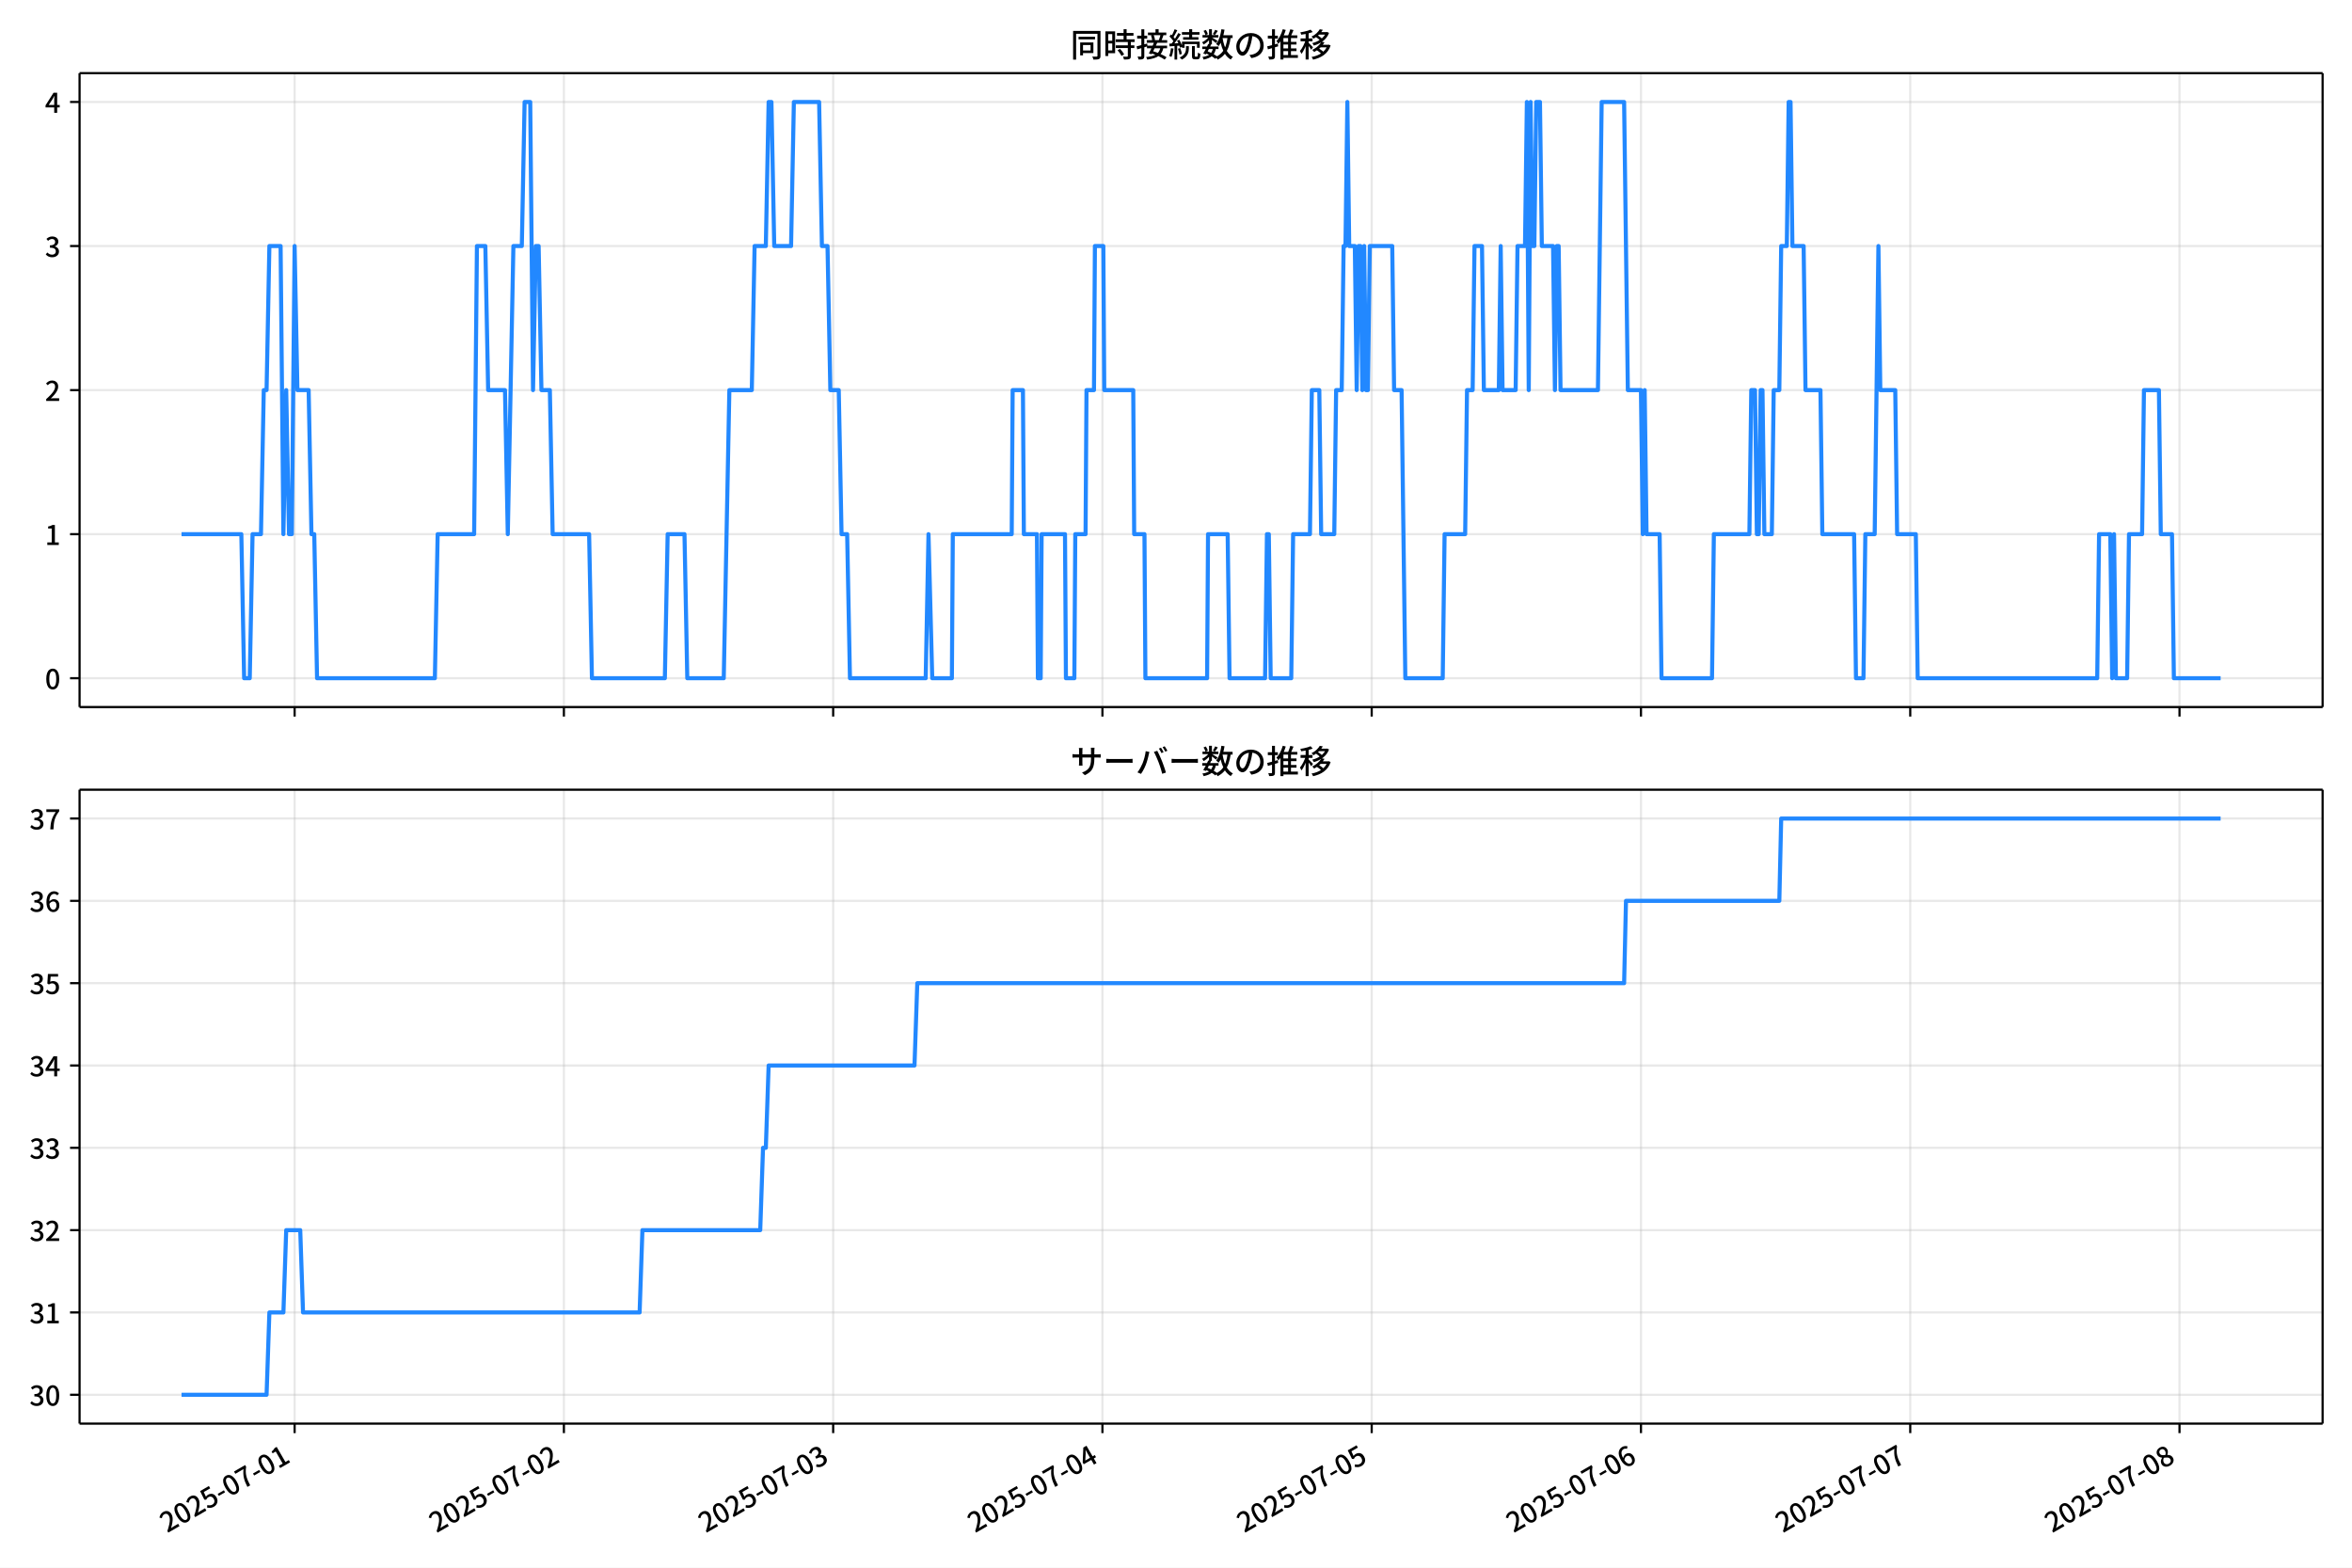
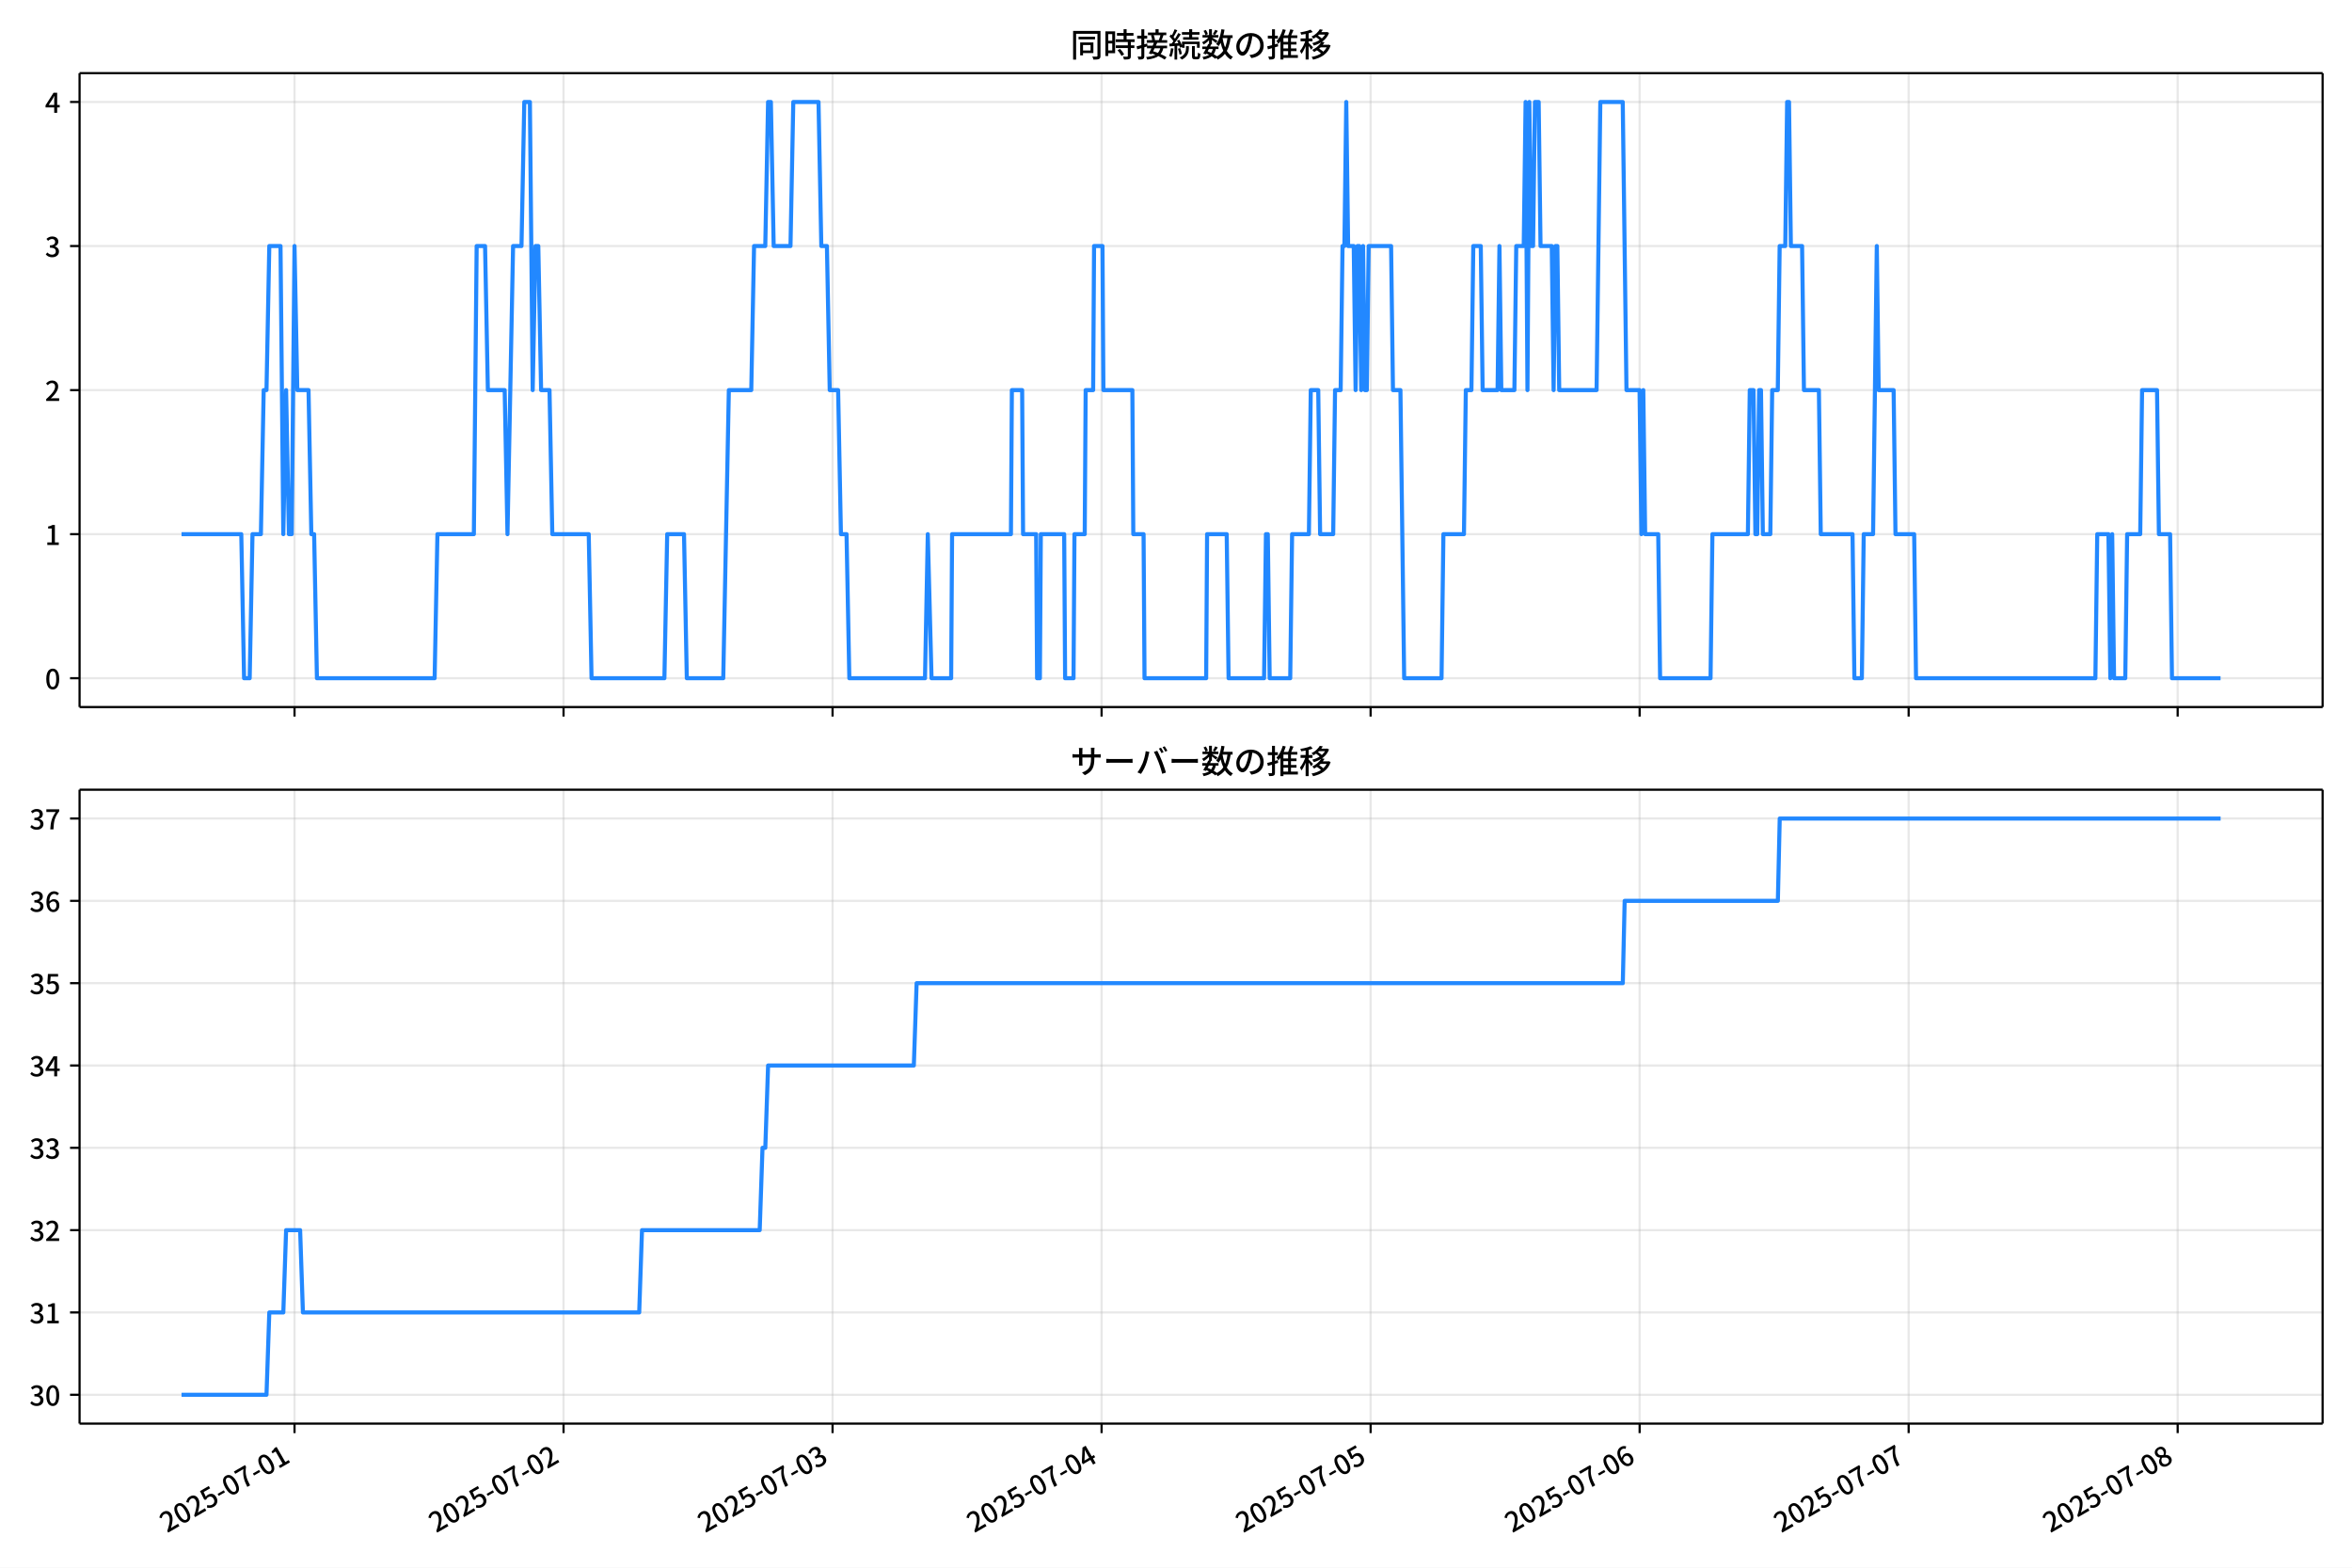
<svg xmlns="http://www.w3.org/2000/svg" xmlns:xlink="http://www.w3.org/1999/xlink" version="1.1" viewBox="0 0 864 576">
  <defs>
    <style type="text/css">*{stroke-linejoin: round; stroke-linecap: butt}</style>
  </defs>
  <g id="z">
    <g id="aa">
      <path d="m0 576h864v-576h-864z" fill="#fff" />
    </g>
    <g id="ab">
      <g id="ac">
        <path d="m29.23 259.78h823.97v-232.9h-823.97z" fill="#fff" />
      </g>
      <g id="ad">
        <g id="ae">
          <g id="af">
-             <path d="m108.23 259.78v-232.9" clip-path="url(#f)" fill="none" stroke="#b0b0b0" stroke-linecap="square" stroke-opacity=".3" stroke-width=".8" />
+             <path d="m108.19 259.78v-232.9" clip-path="url(#f)" fill="none" stroke="#b0b0b0" stroke-linecap="square" stroke-opacity=".3" stroke-width=".8" />
          </g>
          <g id="ag">
            <defs>
              <path id="d" d="m0 0v3.5" stroke="#000" stroke-width=".8" />
            </defs>
-             <use x="108.231" y="259.778" stroke="#000000" stroke-width=".8" xlink:href="#d" />
+             <use x="108.193" y="259.778" stroke="#000000" stroke-width=".8" xlink:href="#d" />
          </g>
        </g>
        <g id="ah">
          <g id="ai">
-             <path d="m207.15 259.78v-232.9" clip-path="url(#f)" fill="none" stroke="#b0b0b0" stroke-linecap="square" stroke-opacity=".3" stroke-width=".8" />
+             <path d="m207.02 259.78v-232.9" clip-path="url(#f)" fill="none" stroke="#b0b0b0" stroke-linecap="square" stroke-opacity=".3" stroke-width=".8" />
          </g>
          <g id="aj">
-             <use x="207.146" y="259.778" stroke="#000000" stroke-width=".8" xlink:href="#d" />
+             <use x="207.017" y="259.778" stroke="#000000" stroke-width=".8" xlink:href="#d" />
          </g>
        </g>
        <g id="ak">
          <g id="al">
-             <path d="m306.06 259.78v-232.9" clip-path="url(#f)" fill="none" stroke="#b0b0b0" stroke-linecap="square" stroke-opacity=".3" stroke-width=".8" />
+             <path d="m305.84 259.78v-232.9" clip-path="url(#f)" fill="none" stroke="#b0b0b0" stroke-linecap="square" stroke-opacity=".3" stroke-width=".8" />
          </g>
          <g id="am">
-             <use x="306.061" y="259.778" stroke="#000000" stroke-width=".8" xlink:href="#d" />
+             <use x="305.841" y="259.778" stroke="#000000" stroke-width=".8" xlink:href="#d" />
          </g>
        </g>
        <g id="an">
          <g id="ao">
-             <path d="m404.98 259.78v-232.9" clip-path="url(#f)" fill="none" stroke="#b0b0b0" stroke-linecap="square" stroke-opacity=".3" stroke-width=".8" />
+             <path d="m404.67 259.78v-232.9" clip-path="url(#f)" fill="none" stroke="#b0b0b0" stroke-linecap="square" stroke-opacity=".3" stroke-width=".8" />
          </g>
          <g id="ap">
-             <use x="404.975" y="259.778" stroke="#000000" stroke-width=".8" xlink:href="#d" />
+             <use x="404.665" y="259.778" stroke="#000000" stroke-width=".8" xlink:href="#d" />
          </g>
        </g>
        <g id="aq">
          <g id="ar">
-             <path d="m503.89 259.78v-232.9" clip-path="url(#f)" fill="none" stroke="#b0b0b0" stroke-linecap="square" stroke-opacity=".3" stroke-width=".8" />
+             <path d="m503.49 259.78v-232.9" clip-path="url(#f)" fill="none" stroke="#b0b0b0" stroke-linecap="square" stroke-opacity=".3" stroke-width=".8" />
          </g>
          <g id="as">
-             <use x="503.89" y="259.778" stroke="#000000" stroke-width=".8" xlink:href="#d" />
+             <use x="503.49" y="259.778" stroke="#000000" stroke-width=".8" xlink:href="#d" />
          </g>
        </g>
        <g id="at">
          <g id="au">
-             <path d="m602.81 259.78v-232.9" clip-path="url(#f)" fill="none" stroke="#b0b0b0" stroke-linecap="square" stroke-opacity=".3" stroke-width=".8" />
+             <path d="m602.31 259.78v-232.9" clip-path="url(#f)" fill="none" stroke="#b0b0b0" stroke-linecap="square" stroke-opacity=".3" stroke-width=".8" />
          </g>
          <g id="av">
-             <use x="602.805" y="259.778" stroke="#000000" stroke-width=".8" xlink:href="#d" />
+             <use x="602.314" y="259.778" stroke="#000000" stroke-width=".8" xlink:href="#d" />
          </g>
        </g>
        <g id="aw">
          <g id="ax">
-             <path d="m701.72 259.78v-232.9" clip-path="url(#f)" fill="none" stroke="#b0b0b0" stroke-linecap="square" stroke-opacity=".3" stroke-width=".8" />
+             <path d="m701.14 259.78v-232.9" clip-path="url(#f)" fill="none" stroke="#b0b0b0" stroke-linecap="square" stroke-opacity=".3" stroke-width=".8" />
          </g>
          <g id="ay">
-             <use x="701.72" y="259.778" stroke="#000000" stroke-width=".8" xlink:href="#d" />
+             <use x="701.138" y="259.778" stroke="#000000" stroke-width=".8" xlink:href="#d" />
          </g>
        </g>
        <g id="az">
          <g id="ba">
-             <path d="m800.63 259.78v-232.9" clip-path="url(#f)" fill="none" stroke="#b0b0b0" stroke-linecap="square" stroke-opacity=".3" stroke-width=".8" />
+             <path d="m799.96 259.78v-232.9" clip-path="url(#f)" fill="none" stroke="#b0b0b0" stroke-linecap="square" stroke-opacity=".3" stroke-width=".8" />
          </g>
          <g id="bb">
-             <use x="800.635" y="259.778" stroke="#000000" stroke-width=".8" xlink:href="#d" />
+             <use x="799.962" y="259.778" stroke="#000000" stroke-width=".8" xlink:href="#d" />
          </g>
        </g>
      </g>
      <g id="bc">
        <g id="bd">
          <g id="be">
            <path d="m29.23 249.19h823.97" clip-path="url(#f)" fill="none" stroke="#b0b0b0" stroke-linecap="square" stroke-opacity=".3" stroke-width=".8" />
          </g>
          <g id="bf">
            <defs>
              <path id="g" d="m0 0h-3.5" stroke="#000" stroke-width=".8" />
            </defs>
            <use x="29.23" y="249.191" stroke="#000000" stroke-width=".8" xlink:href="#g" />
          </g>
          <g id="bg">
            <g transform="translate(16.53 253.18) scale(.1 -.1)">
              <defs>
                <path id="a" transform="scale(.015625)" d="m1830-90q-460 0-806 275-346 276-535 823-188 547-188 1366 0 820 188 1357 189 538 535 803 346 266 806 266 461 0 800-269 340-269 528-803 189-534 189-1354 0-819-189-1366-188-547-528-823-339-275-800-275zm0 589q237 0 422 185 186 186 288 599 103 413 103 1091 0 679-103 1082-102 403-288 582-185 180-422 180-236 0-422-180-186-179-292-582-105-403-105-1082 0-678 105-1091 106-413 292-599 186-185 422-185z" />
              </defs>
              <use xlink:href="#a" />
            </g>
          </g>
        </g>
        <g id="bh">
          <g id="bi">
            <path d="m29.23 196.26h823.97" clip-path="url(#f)" fill="none" stroke="#b0b0b0" stroke-linecap="square" stroke-opacity=".3" stroke-width=".8" />
          </g>
          <g id="bj">
            <use x="29.23" y="196.26" stroke="#000000" stroke-width=".8" xlink:href="#g" />
          </g>
          <g id="bk">
            <g transform="translate(16.53 200.25) scale(.1 -.1)">
              <defs>
                <path id="l" transform="scale(.015625)" d="m544 0v608h1037v3277h-845v467q333 58 579 147 247 90 451 218h557v-4109h915v-608h-2694z" />
              </defs>
              <use xlink:href="#l" />
            </g>
          </g>
        </g>
        <g id="bl">
          <g id="bm">
            <path d="m29.23 143.33h823.97" clip-path="url(#f)" fill="none" stroke="#b0b0b0" stroke-linecap="square" stroke-opacity=".3" stroke-width=".8" />
          </g>
          <g id="bn">
            <use x="29.23" y="143.329" stroke="#000000" stroke-width=".8" xlink:href="#g" />
          </g>
          <g id="bo">
            <g transform="translate(16.53 147.31) scale(.1 -.1)">
              <defs>
                <path id="b" transform="scale(.015625)" d="m282 0v429q697 621 1164 1136 468 515 701 956 234 442 234 826 0 256-87 451-86 196-262 301-176 106-445 106-275 0-506-151-230-150-422-368l-416 410q301 333 637 518 336 186 803 186 429 0 749-176t496-493 176-745q0-455-224-919t-615-935q-390-470-889-950 186 20 394 36t374 16h1184v-634h-3046z" />
              </defs>
              <use xlink:href="#b" />
            </g>
          </g>
        </g>
        <g id="bp">
          <g id="bq">
            <path d="m29.23 90.398h823.97" clip-path="url(#f)" fill="none" stroke="#b0b0b0" stroke-linecap="square" stroke-opacity=".3" stroke-width=".8" />
          </g>
          <g id="br">
            <use x="29.23" y="90.398" stroke="#000000" stroke-width=".8" xlink:href="#g" />
          </g>
          <g id="bs">
            <g transform="translate(16.53 94.383) scale(.1 -.1)">
              <defs>
                <path id="h" transform="scale(.015625)" d="m1715-90q-371 0-656 90t-503 240q-217 150-377 323l359 474q211-205 479-359 269-153 634-153 269 0 467 92 199 93 311 266t112 423q0 256-125 451t-429 300q-304 106-835 106v551q467 0 732 105 266 106 384 291 119 186 119 423 0 307-192 489-192 183-531 183-269 0-503-119-233-118-438-316l-384 460q282 256 614 413 333 157 737 157 422 0 748-144 327-144 512-413 186-269 186-659 0-403-221-685-221-281-592-422v-26q269-70 490-227t349-400 128-557q0-422-215-726-214-304-573-468-358-163-787-163z" />
              </defs>
              <use xlink:href="#h" />
            </g>
          </g>
        </g>
        <g id="bt">
          <g id="bu">
            <path d="m29.23 37.466h823.97" clip-path="url(#f)" fill="none" stroke="#b0b0b0" stroke-linecap="square" stroke-opacity=".3" stroke-width=".8" />
          </g>
          <g id="bv">
            <use x="29.23" y="37.466" stroke="#000000" stroke-width=".8" xlink:href="#g" />
          </g>
          <g id="bw">
            <g transform="translate(16.53 41.451) scale(.1 -.1)">
              <defs>
                <path id="k" transform="scale(.015625)" d="m2170 0v3072q0 192 12 457 13 266 20 458h-26q-90-179-183-365-92-185-195-364l-921-1415h2579v-576h-3328v493l1875 2957h858v-4717h-691z" />
              </defs>
              <use xlink:href="#k" />
            </g>
          </g>
        </g>
      </g>
      <g id="bx">
-         <path d="m66.683 196.26h21.971l1.03 52.931h2.061l1.03-52.931h3.091l1.03-52.931h1.03l1.03-52.931h4.122l1.03 105.86 1.03-52.931 1.03 52.931h1.03l1.03-105.86 1.03 52.931h4.122l1.03 52.931h1.03l1.03 52.931h43.275l1.03-52.931h13.395l1.03-105.86h3.091l1.03 52.931h6.182l1.03 52.931 2.061-105.86h3.091l1.03-52.931h2.061l1.03 105.86 1.03-52.931h1.03l1.03 52.931h3.091l1.03 52.931h13.395l1.03 52.931h26.789l1.03-52.931h6.182l1.03 52.931h13.395l2.061-105.86h8.243l1.03-52.931h4.122l1.03-52.931h1.03l1.03 52.931h6.182l1.03-52.931h9.273l1.03 52.931h2.061l1.03 52.931h3.091l1.03 52.931h2.061l1.03 52.931h27.82l1.03-52.931 1.374 52.931h7.213l.343-52.931h21.638l.343-52.931h3.778l.343 52.931h4.808l.343 52.931h1.03l.343-52.931h8.586l.343 52.931h3.091l.343-52.931h3.778l.343-52.931h2.748l.343-52.931h3.091l.343 52.931h10.647l.343 52.931h3.778l.343 52.931h22.668l.343-52.931h7.213l.687 52.931h13.051l.687-52.931h.687l.687 52.931h7.556l.687-52.931h6.182l.687-52.931h2.748l.687 52.931h4.808l.687-52.931h2.061l.687-52.931h.687l.687-52.931.687 52.931h2.061l.687 52.931.687-52.931h.687l.687 52.931.687-52.931.687 52.931h.687l.687-52.931h8.243l.687 52.931h2.748l1.374 105.86h13.738l.687-52.931h7.556l.687-52.931h2.061l.687-52.931h2.748l.687 52.931h5.495l.687-52.931.687 52.931h4.808l.687-52.931h2.748l.687-52.931.687 105.86.687-105.86.687 52.931h.687l.687-52.931h1.374l.687 52.931h4.122l.687 52.931.687-52.931h.687l.687 52.931h13.738l1.374-105.86h8.243l1.374 105.86h4.808l.687 52.931.687-52.931.687 52.931h4.808l.687 52.931h18.547l.687-52.931h13.051l.687-52.931h1.374l.687 52.931h.687l.687-52.931h.687l.687 52.931h2.748l.687-52.931h2.061l.687-52.931h2.061l.687-52.931h.687l.687 52.931h4.122l.687 52.931h5.495l.687 52.931h11.677l.687 52.931h2.748l.687-52.931h3.434l1.374-105.86.687 52.931h5.495l.687 52.931h6.869l.687 52.931h65.943l.687-52.931h4.122l.687 52.931.687-52.931.687 52.931h4.122l.687-52.931h4.808l.687-52.931h5.495l.687 52.931h4.122l.687 52.931h17.173v0" clip-path="url(#f)" fill="none" stroke="#28f" stroke-linecap="square" stroke-width="1.5" />
+         <path d="m66.683 196.26h21.951l1.029 52.931h2.059l1.029-52.931h3.088l1.029-52.931h1.029l1.029-52.931h4.118l1.029 105.86 1.029-52.931 1.029 52.931h1.029l1.029-105.86 1.029 52.931h4.118l1.029 52.931h1.029l1.029 52.931h43.236l1.029-52.931h13.382l1.029-105.86h3.088l1.029 52.931h6.176l1.029 52.931 2.059-105.86h3.088l1.029-52.931h2.059l1.029 105.86 1.029-52.931h1.029l1.029 52.931h3.088l1.029 52.931h13.382l1.029 52.931h26.765l1.029-52.931h6.176l1.029 52.931h13.382l2.059-105.86h8.235l1.029-52.931h4.118l1.029-52.931h1.029l1.029 52.931h6.176l1.029-52.931h9.265l1.029 52.931h2.059l1.029 52.931h3.088l1.029 52.931h2.059l1.029 52.931h27.794l1.029-52.931 1.373 52.931h7.206l.343-52.931h21.618l.343-52.931h3.775l.343 52.931h4.804l.343 52.931h1.029l.343-52.931h8.579l.343 52.931h3.088l.343-52.931h3.775l.343-52.931h2.745l.343-52.931h3.088l.343 52.931h10.637l.343 52.931h3.775l.343 52.931h22.647l.343-52.931h7.206l.686 52.931h13.039l.686-52.931h.686l.686 52.931h7.549l.686-52.931h6.176l.686-52.931h2.745l.686 52.931h4.804l.686-52.931h2.059l.686-52.931h.686l.686-52.931.686 52.931h2.059l.686 52.931.686-52.931h.686l.686 52.931.686-52.931.686 52.931h.686l.686-52.931h8.235l.686 52.931h2.745l1.373 105.86h13.726l.686-52.931h7.549l.686-52.931h2.059l.686-52.931h2.745l.686 52.931h5.49l.686-52.931.686 52.931h4.804l.686-52.931h2.745l.686-52.931.686 105.86.686-105.86.686 52.931h.686l.686-52.931h1.373l.686 52.931h4.118l.686 52.931.686-52.931h.686l.686 52.931h13.726l1.373-105.86h8.235l1.373 105.86h4.804l.686 52.931.686-52.931.686 52.931h4.804l.686 52.931h18.53l.686-52.931h13.039l.686-52.931h1.373l.686 52.931h.686l.686-52.931h.686l.686 52.931h2.745l.686-52.931h2.059l.686-52.931h2.059l.686-52.931h.686l.686 52.931h4.118l.686 52.931h5.49l.686 52.931h11.667l.686 52.931h2.745l.686-52.931h3.431l1.373-105.86.686 52.931h5.49l.686 52.931h6.863l.686 52.931h65.883l.686-52.931h4.118l.686 52.931.686-52.931.686 52.931h4.118l.686-52.931h4.804l.686-52.931h5.49l.686 52.931h4.118l.686 52.931h17.843v0" clip-path="url(#f)" fill="none" stroke="#28f" stroke-linecap="square" stroke-width="1.5" />
      </g>
      <g id="by">
        <path d="m29.23 259.78v-232.9" fill="none" stroke="#000" stroke-linecap="square" stroke-width=".8" />
      </g>
      <g id="bz">
        <path d="m853.2 259.78v-232.9" fill="none" stroke="#000" stroke-linecap="square" stroke-width=".8" />
      </g>
      <g id="ca">
        <path d="m29.23 259.78h823.97" fill="none" stroke="#000" stroke-linecap="square" stroke-width=".8" />
      </g>
      <g id="cb">
        <path d="m29.23 26.88h823.97" fill="none" stroke="#000" stroke-linecap="square" stroke-width=".8" />
      </g>
      <g id="cc">
        <g transform="translate(393.22 20.88) scale(.12 -.12)">
          <defs>
            <path id="v" transform="scale(.015625)" d="m1587 3936h3232v-518h-3232v518zm320-1114h557v-2534h-557v2534zm301 0h2291v-2086h-2291v512h1734v1069h-1734v505zm-1683 2260h5113v-570h-4524v-5056h-589v5626zm4768 0h595v-4896q0-250-67-397t-227-218q-160-77-426-96t-675-19q-13 83-45 192t-77 218q-45 108-89 185 281-13 527-13 247 0 330 0 83 7 118 42 36 35 36 112v4890z" />
            <path id="t" transform="scale(.015625)" d="m2714 4672h3238v-525h-3238v525zm-244-1235h3712v-538h-3712v538zm20-1184h3635v-531h-3635v531zm1523 3155h595v-2310h-595v2310zm832-2451h589v-2823q0-230-61-364-61-135-227-199-167-70-423-86t-633-16q-20 121-78 285-57 163-121 284 275-6 509-9t310-3q77 6 106 28 29 23 29 93v2810zm-2023-1677 487 282q153-160 313-352t294-381q135-189 206-343l-519-313q-64 153-189 348-124 196-278 394-154 199-314 365zm-2086 3718h1619v-4281h-1619v544h1056v3187h-1056v550zm32-1843h1293v-537h-1293v537zm-320 1843h563v-4832h-563v4832z" />
            <path id="u" transform="scale(.015625)" d="m3866 5408h614v-870h-614v870zm-1479-653h3597v-518h-3597v518zm-230-1485h4e3v-518h-4e3v518zm825 922 519 102q64-160 121-342 58-182 96-352 39-170 45-304l-544-128q-6 134-42 313-35 180-83 365-48 186-112 346zm1856 109 589-71q-96-275-202-557-105-281-195-486l-518 77q58 147 122 329 64 183 118 372t86 336zm-2643-2106h3943v-518h-3943v518zm1408 685 602-115q-167-371-362-784t-390-797-362-685l-525 179q160 288 346 666t368 784 323 752zm-659-2157 358 403q352-102 733-240 381-137 752-304 371-166 697-336 327-169 558-329l-384-461q-218 160-532 336-313 176-685 345-371 170-755 323-384 154-742 263zm1894 1114 583-71q-122-550-353-944-230-393-604-662t-922-435q-547-167-1296-269-25 128-93 269-67 141-137 230 678 64 1168 192t819 349q330 221 531 550 202 330 304 791zm-4684 217q396 90 953 240 557 151 1120 311l77-544q-525-154-1053-311-528-156-963-284l-134 588zm121 2093h1965v-563h-1965v563zm819 1248h576v-5229q0-236-51-374t-192-208q-141-77-355-99-214-23-541-16-13 115-64 288t-109 294q205-6 381-6t234 0q64 0 92 28 29 29 29 93v5229z" />
            <path id="s" transform="scale(.015625)" d="m4058 5408h595v-1798h-595v1798zm-1415-563h3443v-499h-3443v499zm231-992h3008v-499h-3008v499zm-224-877h3475v-1203h-531v729h-2432v-729h-512v1203zm1964-877h551v-1881q0-122 22-157 23-35 106-35 25 0 92 0 68 0 135 0t99 0q51 0 83 54t45 224 19 515q90-70 234-131t259-93q-19-429-83-662-64-234-183-326-118-93-316-93-39 0-103 0t-134 0-138 0q-67 0-99 0-237 0-365 64t-176 218q-48 153-48 422v1881zm-1164-6h550v-455q0-243-48-528-48-284-186-579-137-294-409-572-272-279-727-503-70 90-192 208-121 118-230 195 416 205 665 438 250 234 371 474 122 240 164 467 42 228 42 413v442zm-2240 3309 524-192q-121-244-259-503-137-259-275-496t-259-416l-410 173q122 186 246 438 125 253 240 515 116 263 193 481zm716-743 500-230q-224-359-496-756-272-396-548-764-275-368-518-650l-358 205q179 211 377 483 199 272 387 569 189 298 358 592 170 295 298 551zm-1721-665 307 403q166-154 339-340 173-185 320-364t224-327l-326-460q-77 160-218 348-141 189-314 384-172 196-332 356zm1485-832 435 179q128-211 249-458 122-246 215-474 93-227 137-412l-473-211q-32 185-119 422-86 237-201 486-115 250-243 468zm-1530-583q422 26 998 54 576 29 1184 68l7-499q-570-45-1127-84-556-38-992-70l-70 531zm1702-992 436 135q121-276 214-596t118-556l-454-148q-26 237-112 563-86 327-202 602zm-1363 109 499-83q-57-455-163-897-105-441-253-748-51 32-134 73-83 42-170 83-86 42-144 62 148 294 234 697t131 813zm691 627h525v-2861h-525v2861z" />
            <path id="n" transform="scale(.015625)" d="m224 2022h3187v-499h-3187v499zm51 2247h3111v-487h-3111v487zm1127-1735 563-121q-154-320-333-672t-352-679q-173-326-326-582l-532 173q148 243 324 566t345 669q170 346 311 646zm934-832 563-64q-89-480-262-838t-461-614-701-432-976-298q-25 128-99 269t-157 237q659 102 1085 303 426 202 666 554t342 883zm422 3597 519-211q-147-218-298-436-150-217-278-377l-403 186q121 173 252 413 132 240 208 425zm-1203 109h563v-2957h-563v2957zm-1075-320 448 186q134-192 246-420 112-227 157-393l-467-211q-38 172-147 406t-237 432zm1094-1050 397-236q-160-263-400-529-240-265-519-489-278-224-553-378-51 103-141 237-89 135-179 218 269 109 534 294 266 186 493 416 228 231 368 467zm487-204q83-45 246-145 163-99 352-211t346-211 221-150l-327-423q-83 77-230 198-147 122-317 253-170 132-327 250-156 119-259 189l295 250zm1798 396h2311v-556h-2311v556zm115 1178 615-90q-103-640-263-1235t-384-1101q-224-505-512-889-44 57-134 134t-186 157-166 125q275 339 473 796 199 458 340 995 141 538 217 1108zm1223-1510 614-58q-147-1101-445-1940-297-838-813-1443-515-604-1321-1014-26 71-90 177-64 105-134 208-70 102-128 159 742 346 1212 880 471 535 730 1290 260 755 375 1741zm-1005-135q134-851 387-1597 253-745 659-1305 407-560 1002-874-70-57-154-150-83-93-154-189-70-96-121-179-633 371-1056 988-422 618-688 1434-265 816-425 1783l550 89zm-3309-3065 327 416q377-148 754-330 378-182 701-378 324-195 548-368l-416-435q-211 179-519 378-307 198-666 383-358 186-729 334z" />
            <path id="r" transform="scale(.015625)" d="m3686 4378q-64-493-163-1041-99-547-265-1084-192-653-432-1104t-522-688-595-237q-320 0-596 221-275 221-448 621-172 400-172 931 0 537 220 1017 221 480 611 851 391 372 909 583 519 211 1121 211 576 0 1040-186 464-185 793-515 330-329 502-771 173-441 173-941 0-672-278-1194-278-521-816-851-538-329-1318-444l-378 601q166 20 307 42t263 48q307 70 585 217 279 148 496 375 218 227 342 534 125 308 125 692t-122 713q-121 330-358 573-236 243-582 380-346 138-781 138-525 0-935-186-409-185-694-489-284-304-432-656-147-352-147-678 0-365 89-605 90-240 224-355 135-115 276-115t288 144 297 457q151 314 298 800 147 461 246 982 100 522 145 1021l684-12z" />
            <path id="o" transform="scale(.015625)" d="m2995 2925h2893v-519h-2893v519zm0-1280h2893v-519h-2893v519zm-64-1299h3232v-557h-3232v557zm1312 3577h563v-3763h-563v3763zm429 1466 634-141q-154-390-340-794-185-403-339-684l-512 140q103 199 208 458 106 259 195 528 90 269 154 493zm-1472 25 582-147q-153-518-371-1018-217-499-483-931t-573-758q-38 64-109 160-70 96-147 198-77 103-141 160 416 416 733 1034t509 1302zm128-1203h2720v-537h-2720v-4205h-582v4422l313 320h269zm-3174-2157q396 90 953 240 557 151 1120 311l77-544q-525-154-1053-311-528-156-963-284l-134 588zm121 2093h1965v-563h-1965v563zm819 1248h576v-5229q0-236-51-374t-192-208q-141-77-355-99-214-23-541-16-13 115-64 288t-109 294q205-6 381-6t234 0q64 0 92 28 29 29 29 93v5229z" />
            <path id="m" transform="scale(.015625)" d="m4051 5402 595-109q-281-493-729-941t-1107-806q-39 64-106 144t-141 153q-73 74-137 119 608 288 1011 678t614 762zm-77-557h1511v-493h-1863l352 493zm1293 0h109l109 25 384-179q-192-505-496-905t-695-701q-390-301-845-519-454-217-947-358-44 109-137 253t-176 227q448 109 867 294 419 186 777 445 359 259 631 592t419 730v96zm-1990-954 377 307q167-96 336-218 170-121 320-249 151-128 247-237l-397-332q-90 108-237 236t-317 259q-169 132-329 234zm1107-934 595-109q-307-538-803-1031-496-492-1232-876-38 64-102 144t-138 156q-74 77-138 116 455 217 807 483t604 554q253 288 407 563zm-90-589h1460v-506h-1818l358 506zm1268 0h121l109 26 384-167q-192-614-531-1075t-787-794q-448-332-983-553-534-221-1129-355-45 115-132 269-86 153-176 249 551 96 1043 285 493 189 903 473 410 285 714 669t464 883v90zm-2132-1056 410 339q186-102 384-237 198-134 371-275t282-269l-435-371q-103 128-270 272-166 144-361 288t-381 253zm-2150 3533h589v-5376h-589v5376zm-992-1242h2336v-569h-2336v569zm1024-224 365-160q-96-339-231-707-134-368-291-727-157-358-336-672-179-313-365-537-44 128-134 291t-160 272q173 192 339 457 167 266 323 570 157 304 282 618t208 595zm941 1946 416-467q-314-122-695-221-380-99-784-173-403-74-780-131-20 102-71 236-51 135-102 231 358 58 732 138 375 80 711 179t573 208zm-397-2579q58-45 179-170 122-125 266-266 144-140 259-265t160-183l-352-473q-58 102-157 255-99 154-218 317-118 164-227 311-108 147-185 237l275 237z" />
          </defs>
          <use xlink:href="#v" />
          <use transform="translate(100)" xlink:href="#t" />
          <use transform="translate(200)" xlink:href="#u" />
          <use transform="translate(300)" xlink:href="#s" />
          <use transform="translate(400)" xlink:href="#n" />
          <use transform="translate(500)" xlink:href="#r" />
          <use transform="translate(600)" xlink:href="#o" />
          <use transform="translate(700)" xlink:href="#m" />
        </g>
      </g>
    </g>
    <g id="cd">
      <g id="ce">
        <path d="m29.23 523.06h823.97v-232.9h-823.97z" fill="#fff" />
      </g>
      <g id="cf">
        <g id="cg">
          <g id="ch">
-             <path d="m108.23 523.06v-232.9" clip-path="url(#c)" fill="none" stroke="#b0b0b0" stroke-linecap="square" stroke-opacity=".3" stroke-width=".8" />
+             <path d="m108.19 523.06v-232.9" clip-path="url(#c)" fill="none" stroke="#b0b0b0" stroke-linecap="square" stroke-opacity=".3" stroke-width=".8" />
          </g>
          <g id="ci">
-             <use x="108.231" y="523.055" stroke="#000000" stroke-width=".8" xlink:href="#d" />
+             <use x="108.193" y="523.055" stroke="#000000" stroke-width=".8" xlink:href="#d" />
          </g>
          <g id="cj">
-             <g transform="translate(61.441 563.33) rotate(-30) scale(.1 -.1)">
+             <g transform="translate(61.403 563.33) rotate(-30) scale(.1 -.1)">
              <defs>
                <path id="j" transform="scale(.015625)" d="m1715-90q-365 0-653 90t-506 237q-217 147-383 307l352 480q134-134 294-246t361-183q202-70 452-70 262 0 473 118 212 119 333 346 122 227 122 541 0 460-247 716-246 256-649 256-224 0-384-64t-365-198l-365 237 141 2240h2387v-627h-1747l-109-1204q154 77 307 118 154 42 340 42 397 0 723-160t518-490q192-329 192-847 0-519-224-887t-586-560q-361-192-777-192z" />
                <path id="e" transform="scale(.015625)" d="m301 1536v544h1689v-544h-1689z" />
                <path id="i" transform="scale(.015625)" d="m1235 0q32 646 109 1187t224 1024 384 941 576 938h-2208v627h3027v-455q-409-512-665-989-256-476-397-969t-205-1053-90-1251h-755z" />
              </defs>
              <use xlink:href="#b" />
              <use transform="translate(57)" xlink:href="#a" />
              <use transform="translate(114)" xlink:href="#b" />
              <use transform="translate(171)" xlink:href="#j" />
              <use transform="translate(228)" xlink:href="#e" />
              <use transform="translate(263.7)" xlink:href="#a" />
              <use transform="translate(320.7)" xlink:href="#i" />
              <use transform="translate(377.7)" xlink:href="#e" />
              <use transform="translate(413.4)" xlink:href="#a" />
              <use transform="translate(470.4)" xlink:href="#l" />
            </g>
          </g>
        </g>
        <g id="ck">
          <g id="cl">
-             <path d="m207.15 523.06v-232.9" clip-path="url(#c)" fill="none" stroke="#b0b0b0" stroke-linecap="square" stroke-opacity=".3" stroke-width=".8" />
+             <path d="m207.02 523.06v-232.9" clip-path="url(#c)" fill="none" stroke="#b0b0b0" stroke-linecap="square" stroke-opacity=".3" stroke-width=".8" />
          </g>
          <g id="cm">
-             <use x="207.146" y="523.055" stroke="#000000" stroke-width=".8" xlink:href="#d" />
+             <use x="207.017" y="523.055" stroke="#000000" stroke-width=".8" xlink:href="#d" />
          </g>
          <g id="cn">
-             <g transform="translate(160.36 563.33) rotate(-30) scale(.1 -.1)">
+             <g transform="translate(160.23 563.33) rotate(-30) scale(.1 -.1)">
              <use xlink:href="#b" />
              <use transform="translate(57)" xlink:href="#a" />
              <use transform="translate(114)" xlink:href="#b" />
              <use transform="translate(171)" xlink:href="#j" />
              <use transform="translate(228)" xlink:href="#e" />
              <use transform="translate(263.7)" xlink:href="#a" />
              <use transform="translate(320.7)" xlink:href="#i" />
              <use transform="translate(377.7)" xlink:href="#e" />
              <use transform="translate(413.4)" xlink:href="#a" />
              <use transform="translate(470.4)" xlink:href="#b" />
            </g>
          </g>
        </g>
        <g id="co">
          <g id="cp">
-             <path d="m306.06 523.06v-232.9" clip-path="url(#c)" fill="none" stroke="#b0b0b0" stroke-linecap="square" stroke-opacity=".3" stroke-width=".8" />
+             <path d="m305.84 523.06v-232.9" clip-path="url(#c)" fill="none" stroke="#b0b0b0" stroke-linecap="square" stroke-opacity=".3" stroke-width=".8" />
          </g>
          <g id="cq">
-             <use x="306.061" y="523.055" stroke="#000000" stroke-width=".8" xlink:href="#d" />
+             <use x="305.841" y="523.055" stroke="#000000" stroke-width=".8" xlink:href="#d" />
          </g>
          <g id="cr">
-             <g transform="translate(259.27 563.33) rotate(-30) scale(.1 -.1)">
+             <g transform="translate(259.05 563.33) rotate(-30) scale(.1 -.1)">
              <use xlink:href="#b" />
              <use transform="translate(57)" xlink:href="#a" />
              <use transform="translate(114)" xlink:href="#b" />
              <use transform="translate(171)" xlink:href="#j" />
              <use transform="translate(228)" xlink:href="#e" />
              <use transform="translate(263.7)" xlink:href="#a" />
              <use transform="translate(320.7)" xlink:href="#i" />
              <use transform="translate(377.7)" xlink:href="#e" />
              <use transform="translate(413.4)" xlink:href="#a" />
              <use transform="translate(470.4)" xlink:href="#h" />
            </g>
          </g>
        </g>
        <g id="cs">
          <g id="ct">
-             <path d="m404.98 523.06v-232.9" clip-path="url(#c)" fill="none" stroke="#b0b0b0" stroke-linecap="square" stroke-opacity=".3" stroke-width=".8" />
+             <path d="m404.67 523.06v-232.9" clip-path="url(#c)" fill="none" stroke="#b0b0b0" stroke-linecap="square" stroke-opacity=".3" stroke-width=".8" />
          </g>
          <g id="cu">
-             <use x="404.975" y="523.055" stroke="#000000" stroke-width=".8" xlink:href="#d" />
+             <use x="404.665" y="523.055" stroke="#000000" stroke-width=".8" xlink:href="#d" />
          </g>
          <g id="cv">
-             <g transform="translate(358.19 563.33) rotate(-30) scale(.1 -.1)">
+             <g transform="translate(357.88 563.33) rotate(-30) scale(.1 -.1)">
              <use xlink:href="#b" />
              <use transform="translate(57)" xlink:href="#a" />
              <use transform="translate(114)" xlink:href="#b" />
              <use transform="translate(171)" xlink:href="#j" />
              <use transform="translate(228)" xlink:href="#e" />
              <use transform="translate(263.7)" xlink:href="#a" />
              <use transform="translate(320.7)" xlink:href="#i" />
              <use transform="translate(377.7)" xlink:href="#e" />
              <use transform="translate(413.4)" xlink:href="#a" />
              <use transform="translate(470.4)" xlink:href="#k" />
            </g>
          </g>
        </g>
        <g id="cw">
          <g id="cx">
-             <path d="m503.89 523.06v-232.9" clip-path="url(#c)" fill="none" stroke="#b0b0b0" stroke-linecap="square" stroke-opacity=".3" stroke-width=".8" />
+             <path d="m503.49 523.06v-232.9" clip-path="url(#c)" fill="none" stroke="#b0b0b0" stroke-linecap="square" stroke-opacity=".3" stroke-width=".8" />
          </g>
          <g id="cy">
-             <use x="503.89" y="523.055" stroke="#000000" stroke-width=".8" xlink:href="#d" />
+             <use x="503.49" y="523.055" stroke="#000000" stroke-width=".8" xlink:href="#d" />
          </g>
          <g id="cz">
-             <g transform="translate(457.1 563.33) rotate(-30) scale(.1 -.1)">
+             <g transform="translate(456.7 563.33) rotate(-30) scale(.1 -.1)">
              <use xlink:href="#b" />
              <use transform="translate(57)" xlink:href="#a" />
              <use transform="translate(114)" xlink:href="#b" />
              <use transform="translate(171)" xlink:href="#j" />
              <use transform="translate(228)" xlink:href="#e" />
              <use transform="translate(263.7)" xlink:href="#a" />
              <use transform="translate(320.7)" xlink:href="#i" />
              <use transform="translate(377.7)" xlink:href="#e" />
              <use transform="translate(413.4)" xlink:href="#a" />
              <use transform="translate(470.4)" xlink:href="#j" />
            </g>
          </g>
        </g>
        <g id="da">
          <g id="db">
-             <path d="m602.81 523.06v-232.9" clip-path="url(#c)" fill="none" stroke="#b0b0b0" stroke-linecap="square" stroke-opacity=".3" stroke-width=".8" />
+             <path d="m602.31 523.06v-232.9" clip-path="url(#c)" fill="none" stroke="#b0b0b0" stroke-linecap="square" stroke-opacity=".3" stroke-width=".8" />
          </g>
          <g id="dc">
-             <use x="602.805" y="523.055" stroke="#000000" stroke-width=".8" xlink:href="#d" />
+             <use x="602.314" y="523.055" stroke="#000000" stroke-width=".8" xlink:href="#d" />
          </g>
          <g id="dd">
-             <g transform="translate(556.02 563.33) rotate(-30) scale(.1 -.1)">
+             <g transform="translate(555.52 563.33) rotate(-30) scale(.1 -.1)">
              <defs>
                <path id="p" transform="scale(.015625)" d="m1971-90q-339 0-634 144-294 144-518 435-224 292-352 733-128 442-128 1044 0 678 147 1161 148 483 397 784 250 301 570 445t665 144q397 0 688-147 292-147 490-359l-403-448q-128 154-327 253-198 99-409 99-307 0-567-182-259-182-413-605-153-422-153-1145 0-608 115-1002t326-589q212-195 493-195 212 0 375 121 163 122 259 343t96 522q0 300-90 511-89 212-259 320-169 109-419 109-211 0-451-134t-458-461l-25 538q134 192 313 323t374 201q196 71 375 71 397 0 694-163 298-163 467-490 170-326 170-825 0-468-195-817-195-348-512-544-317-195-701-195z" />
              </defs>
              <use xlink:href="#b" />
              <use transform="translate(57)" xlink:href="#a" />
              <use transform="translate(114)" xlink:href="#b" />
              <use transform="translate(171)" xlink:href="#j" />
              <use transform="translate(228)" xlink:href="#e" />
              <use transform="translate(263.7)" xlink:href="#a" />
              <use transform="translate(320.7)" xlink:href="#i" />
              <use transform="translate(377.7)" xlink:href="#e" />
              <use transform="translate(413.4)" xlink:href="#a" />
              <use transform="translate(470.4)" xlink:href="#p" />
            </g>
          </g>
        </g>
        <g id="de">
          <g id="df">
-             <path d="m701.72 523.06v-232.9" clip-path="url(#c)" fill="none" stroke="#b0b0b0" stroke-linecap="square" stroke-opacity=".3" stroke-width=".8" />
+             <path d="m701.14 523.06v-232.9" clip-path="url(#c)" fill="none" stroke="#b0b0b0" stroke-linecap="square" stroke-opacity=".3" stroke-width=".8" />
          </g>
          <g id="dg">
-             <use x="701.72" y="523.055" stroke="#000000" stroke-width=".8" xlink:href="#d" />
+             <use x="701.138" y="523.055" stroke="#000000" stroke-width=".8" xlink:href="#d" />
          </g>
          <g id="dh">
-             <g transform="translate(654.93 563.33) rotate(-30) scale(.1 -.1)">
+             <g transform="translate(654.35 563.33) rotate(-30) scale(.1 -.1)">
              <use xlink:href="#b" />
              <use transform="translate(57)" xlink:href="#a" />
              <use transform="translate(114)" xlink:href="#b" />
              <use transform="translate(171)" xlink:href="#j" />
              <use transform="translate(228)" xlink:href="#e" />
              <use transform="translate(263.7)" xlink:href="#a" />
              <use transform="translate(320.7)" xlink:href="#i" />
              <use transform="translate(377.7)" xlink:href="#e" />
              <use transform="translate(413.4)" xlink:href="#a" />
              <use transform="translate(470.4)" xlink:href="#i" />
            </g>
          </g>
        </g>
        <g id="di">
          <g id="dj">
-             <path d="m800.63 523.06v-232.9" clip-path="url(#c)" fill="none" stroke="#b0b0b0" stroke-linecap="square" stroke-opacity=".3" stroke-width=".8" />
+             <path d="m799.96 523.06v-232.9" clip-path="url(#c)" fill="none" stroke="#b0b0b0" stroke-linecap="square" stroke-opacity=".3" stroke-width=".8" />
          </g>
          <g id="dk">
-             <use x="800.635" y="523.055" stroke="#000000" stroke-width=".8" xlink:href="#d" />
+             <use x="799.962" y="523.055" stroke="#000000" stroke-width=".8" xlink:href="#d" />
          </g>
          <g id="dl">
-             <g transform="translate(753.85 563.33) rotate(-30) scale(.1 -.1)">
+             <g transform="translate(753.17 563.33) rotate(-30) scale(.1 -.1)">
              <defs>
                <path id="w" transform="scale(.015625)" d="m1830-90q-441 0-787 163-345 164-547 448-202 285-202 650 0 314 122 557t314 419 403 291v32q-256 186-442 458-185 272-185 643 0 365 176 640t480 425q304 151 694 151 410 0 704-160t457-439q164-278 164-649 0-237-96-448t-234-381q-137-169-291-278v-32q218-115 397-285 179-169 288-406t109-557q0-346-189-628-189-281-532-448-342-166-803-166zm314 2708q205 198 310 419 106 221 106 464 0 211-83 384t-247 272q-163 99-393 99-288 0-480-183-192-182-192-502 0-256 134-429 135-172 359-294t486-230zm-294-2170q236 0 418 89 183 90 285 253 103 164 103 388 0 211-90 367-89 157-246 272-157 116-368 215t-454 195q-244-173-398-426-153-252-153-553 0-237 118-416 119-179 324-282 205-102 461-102z" />
              </defs>
              <use xlink:href="#b" />
              <use transform="translate(57)" xlink:href="#a" />
              <use transform="translate(114)" xlink:href="#b" />
              <use transform="translate(171)" xlink:href="#j" />
              <use transform="translate(228)" xlink:href="#e" />
              <use transform="translate(263.7)" xlink:href="#a" />
              <use transform="translate(320.7)" xlink:href="#i" />
              <use transform="translate(377.7)" xlink:href="#e" />
              <use transform="translate(413.4)" xlink:href="#a" />
              <use transform="translate(470.4)" xlink:href="#w" />
            </g>
          </g>
        </g>
      </g>
      <g id="dm">
        <g id="dn">
          <g id="do">
            <path d="m29.23 512.47h823.97" clip-path="url(#c)" fill="none" stroke="#b0b0b0" stroke-linecap="square" stroke-opacity=".3" stroke-width=".8" />
          </g>
          <g id="dp">
            <use x="29.23" y="512.469" stroke="#000000" stroke-width=".8" xlink:href="#g" />
          </g>
          <g id="dq">
            <g transform="translate(10.83 516.45) scale(.1 -.1)">
              <use xlink:href="#h" />
              <use transform="translate(57)" xlink:href="#a" />
            </g>
          </g>
        </g>
        <g id="dr">
          <g id="ds">
            <path d="m29.23 482.22h823.97" clip-path="url(#c)" fill="none" stroke="#b0b0b0" stroke-linecap="square" stroke-opacity=".3" stroke-width=".8" />
          </g>
          <g id="dt">
            <use x="29.23" y="482.223" stroke="#000000" stroke-width=".8" xlink:href="#g" />
          </g>
          <g id="du">
            <g transform="translate(10.83 486.21) scale(.1 -.1)">
              <use xlink:href="#h" />
              <use transform="translate(57)" xlink:href="#l" />
            </g>
          </g>
        </g>
        <g id="dv">
          <g id="dw">
            <path d="m29.23 451.98h823.97" clip-path="url(#c)" fill="none" stroke="#b0b0b0" stroke-linecap="square" stroke-opacity=".3" stroke-width=".8" />
          </g>
          <g id="dx">
            <use x="29.23" y="451.976" stroke="#000000" stroke-width=".8" xlink:href="#g" />
          </g>
          <g id="dy">
            <g transform="translate(10.83 455.96) scale(.1 -.1)">
              <use xlink:href="#h" />
              <use transform="translate(57)" xlink:href="#b" />
            </g>
          </g>
        </g>
        <g id="dz">
          <g id="ea">
            <path d="m29.23 421.73h823.97" clip-path="url(#c)" fill="none" stroke="#b0b0b0" stroke-linecap="square" stroke-opacity=".3" stroke-width=".8" />
          </g>
          <g id="eb">
            <use x="29.23" y="421.73" stroke="#000000" stroke-width=".8" xlink:href="#g" />
          </g>
          <g id="ec">
            <g transform="translate(10.83 425.71) scale(.1 -.1)">
              <use xlink:href="#h" />
              <use transform="translate(57)" xlink:href="#h" />
            </g>
          </g>
        </g>
        <g id="ed">
          <g id="ee">
            <path d="m29.23 391.48h823.97" clip-path="url(#c)" fill="none" stroke="#b0b0b0" stroke-linecap="square" stroke-opacity=".3" stroke-width=".8" />
          </g>
          <g id="ef">
            <use x="29.23" y="391.483" stroke="#000000" stroke-width=".8" xlink:href="#g" />
          </g>
          <g id="eg">
            <g transform="translate(10.83 395.47) scale(.1 -.1)">
              <use xlink:href="#h" />
              <use transform="translate(57)" xlink:href="#k" />
            </g>
          </g>
        </g>
        <g id="eh">
          <g id="ei">
            <path d="m29.23 361.24h823.97" clip-path="url(#c)" fill="none" stroke="#b0b0b0" stroke-linecap="square" stroke-opacity=".3" stroke-width=".8" />
          </g>
          <g id="ej">
            <use x="29.23" y="361.237" stroke="#000000" stroke-width=".8" xlink:href="#g" />
          </g>
          <g id="ek">
            <g transform="translate(10.83 365.22) scale(.1 -.1)">
              <use xlink:href="#h" />
              <use transform="translate(57)" xlink:href="#j" />
            </g>
          </g>
        </g>
        <g id="el">
          <g id="em">
            <path d="m29.23 330.99h823.97" clip-path="url(#c)" fill="none" stroke="#b0b0b0" stroke-linecap="square" stroke-opacity=".3" stroke-width=".8" />
          </g>
          <g id="en">
            <use x="29.23" y="330.99" stroke="#000000" stroke-width=".8" xlink:href="#g" />
          </g>
          <g id="eo">
            <g transform="translate(10.83 334.98) scale(.1 -.1)">
              <use xlink:href="#h" />
              <use transform="translate(57)" xlink:href="#p" />
            </g>
          </g>
        </g>
        <g id="ep">
          <g id="eq">
            <path d="m29.23 300.74h823.97" clip-path="url(#c)" fill="none" stroke="#b0b0b0" stroke-linecap="square" stroke-opacity=".3" stroke-width=".8" />
          </g>
          <g id="er">
            <use x="29.23" y="300.744" stroke="#000000" stroke-width=".8" xlink:href="#g" />
          </g>
          <g id="es">
            <g transform="translate(10.83 304.73) scale(.1 -.1)">
              <use xlink:href="#h" />
              <use transform="translate(57)" xlink:href="#i" />
            </g>
          </g>
        </g>
      </g>
      <g id="et">
-         <path d="m66.683 512.47h31.244l1.03-30.246h5.152l1.03-30.246h5.152l1.03 30.246h123.64l1.03-30.246h43.275l1.03-30.246h1.03l1.03-30.246h53.579l1.03-30.246h259.65l.687-30.246h56.327l.687-30.246h161.42v0" clip-path="url(#c)" fill="none" stroke="#28f" stroke-linecap="square" stroke-width="1.5" />
+         <path d="m66.683 512.47h31.215l1.029-30.246h5.147l1.029-30.246h5.147l1.029 30.246h123.53l1.029-30.246h43.236l1.029-30.246h1.029l1.029-30.246h53.53l1.029-30.246h259.41l.686-30.246h56.275l.686-30.246h161.96v0" clip-path="url(#c)" fill="none" stroke="#28f" stroke-linecap="square" stroke-width="1.5" />
      </g>
      <g id="eu">
        <path d="m29.23 523.06v-232.9" fill="none" stroke="#000" stroke-linecap="square" stroke-width=".8" />
      </g>
      <g id="ev">
        <path d="m853.2 523.06v-232.9" fill="none" stroke="#000" stroke-linecap="square" stroke-width=".8" />
      </g>
      <g id="ew">
        <path d="m29.23 523.06h823.97" fill="none" stroke="#000" stroke-linecap="square" stroke-width=".8" />
      </g>
      <g id="ex">
        <path d="m29.23 290.16h823.97" fill="none" stroke="#000" stroke-linecap="square" stroke-width=".8" />
      </g>
      <g id="ey">
        <g transform="translate(393.22 284.16) scale(.12 -.12)">
          <defs>
            <path id="y" transform="scale(.015625)" d="m4685 2893q0-621-84-1111-83-489-288-877-204-387-569-691t-928-560l-544 512q448 167 781 371 333 205 550 503 218 298 323 739 106 442 106 1075v1620q0 192-10 339-9 147-22 217h723q-6-70-22-217t-16-339v-1581zm-2304 2086q-7-64-23-199-16-134-16-313v-2317q0-128 6-256 7-128 13-224 7-96 13-140h-710q6 44 12 140 7 96 13 221 7 125 7 259v2317q0 122-10 256-9 135-28 256h723zm-1978-1197q45-12 144-22t237-20q138-9 285-9h4217q237 0 394 13t246 26v-679q-76 7-240 13-163 6-393 6h-4224q-147 0-282-3-134-3-234-10-99-6-150-12v697z" />
            <path id="q" transform="scale(.015625)" d="m621 2854q109-6 265-16 157-9 339-16 183-6 349-6 128 0 352 0t509 0 598 0q314 0 624 0 311 0 586 0t486 0q212 0 327 0 230 0 416 16t301 22v-793q-109 6-308 19-198 13-409 13-109 0-324 0-214 0-489 0t-586 0q-310 0-624 0-313 0-598 0t-509 0-352 0q-262 0-525-10-262-9-428-22v793z" />
            <path id="x" transform="scale(.015625)" d="m4941 5037q83-109 176-269t182-320q90-160 154-288l-416-179q-96 192-240 448t-272 435l416 173zm723 275q83-122 182-282 100-160 196-317 96-156 153-271l-416-186q-102 205-246 454-144 250-279 429l410 173zm-4339-3360q102 262 201 556 100 295 183 612t144 630q61 314 93 602l723-147q-19-83-45-183-26-99-48-195t-42-166q-32-154-86-394t-131-512-164-551q-86-278-182-514-115-301-269-618-153-317-326-618-173-300-346-550l-697 294q301 397 563 874t429 880zm3155 198q-96 250-215 531-118 282-243 567-124 285-246 534-122 250-224 429l659 218q96-179 221-429t253-535q128-284 249-566 122-281 218-525 90-230 195-518 106-288 211-592 106-304 195-589 90-285 154-515l-729-237q-84 352-199 736t-240 768-259 723z" />
          </defs>
          <use xlink:href="#y" />
          <use transform="translate(100)" xlink:href="#q" />
          <use transform="translate(200)" xlink:href="#x" />
          <use transform="translate(300)" xlink:href="#q" />
          <use transform="translate(400)" xlink:href="#n" />
          <use transform="translate(500)" xlink:href="#r" />
          <use transform="translate(600)" xlink:href="#o" />
          <use transform="translate(700)" xlink:href="#m" />
        </g>
      </g>
    </g>
  </g>
  <defs>
    <clipPath id="f">
      <rect x="29.23" y="26.88" width="823.97" height="232.9" />
    </clipPath>
    <clipPath id="c">
      <rect x="29.23" y="290.16" width="823.97" height="232.9" />
    </clipPath>
  </defs>
</svg>
